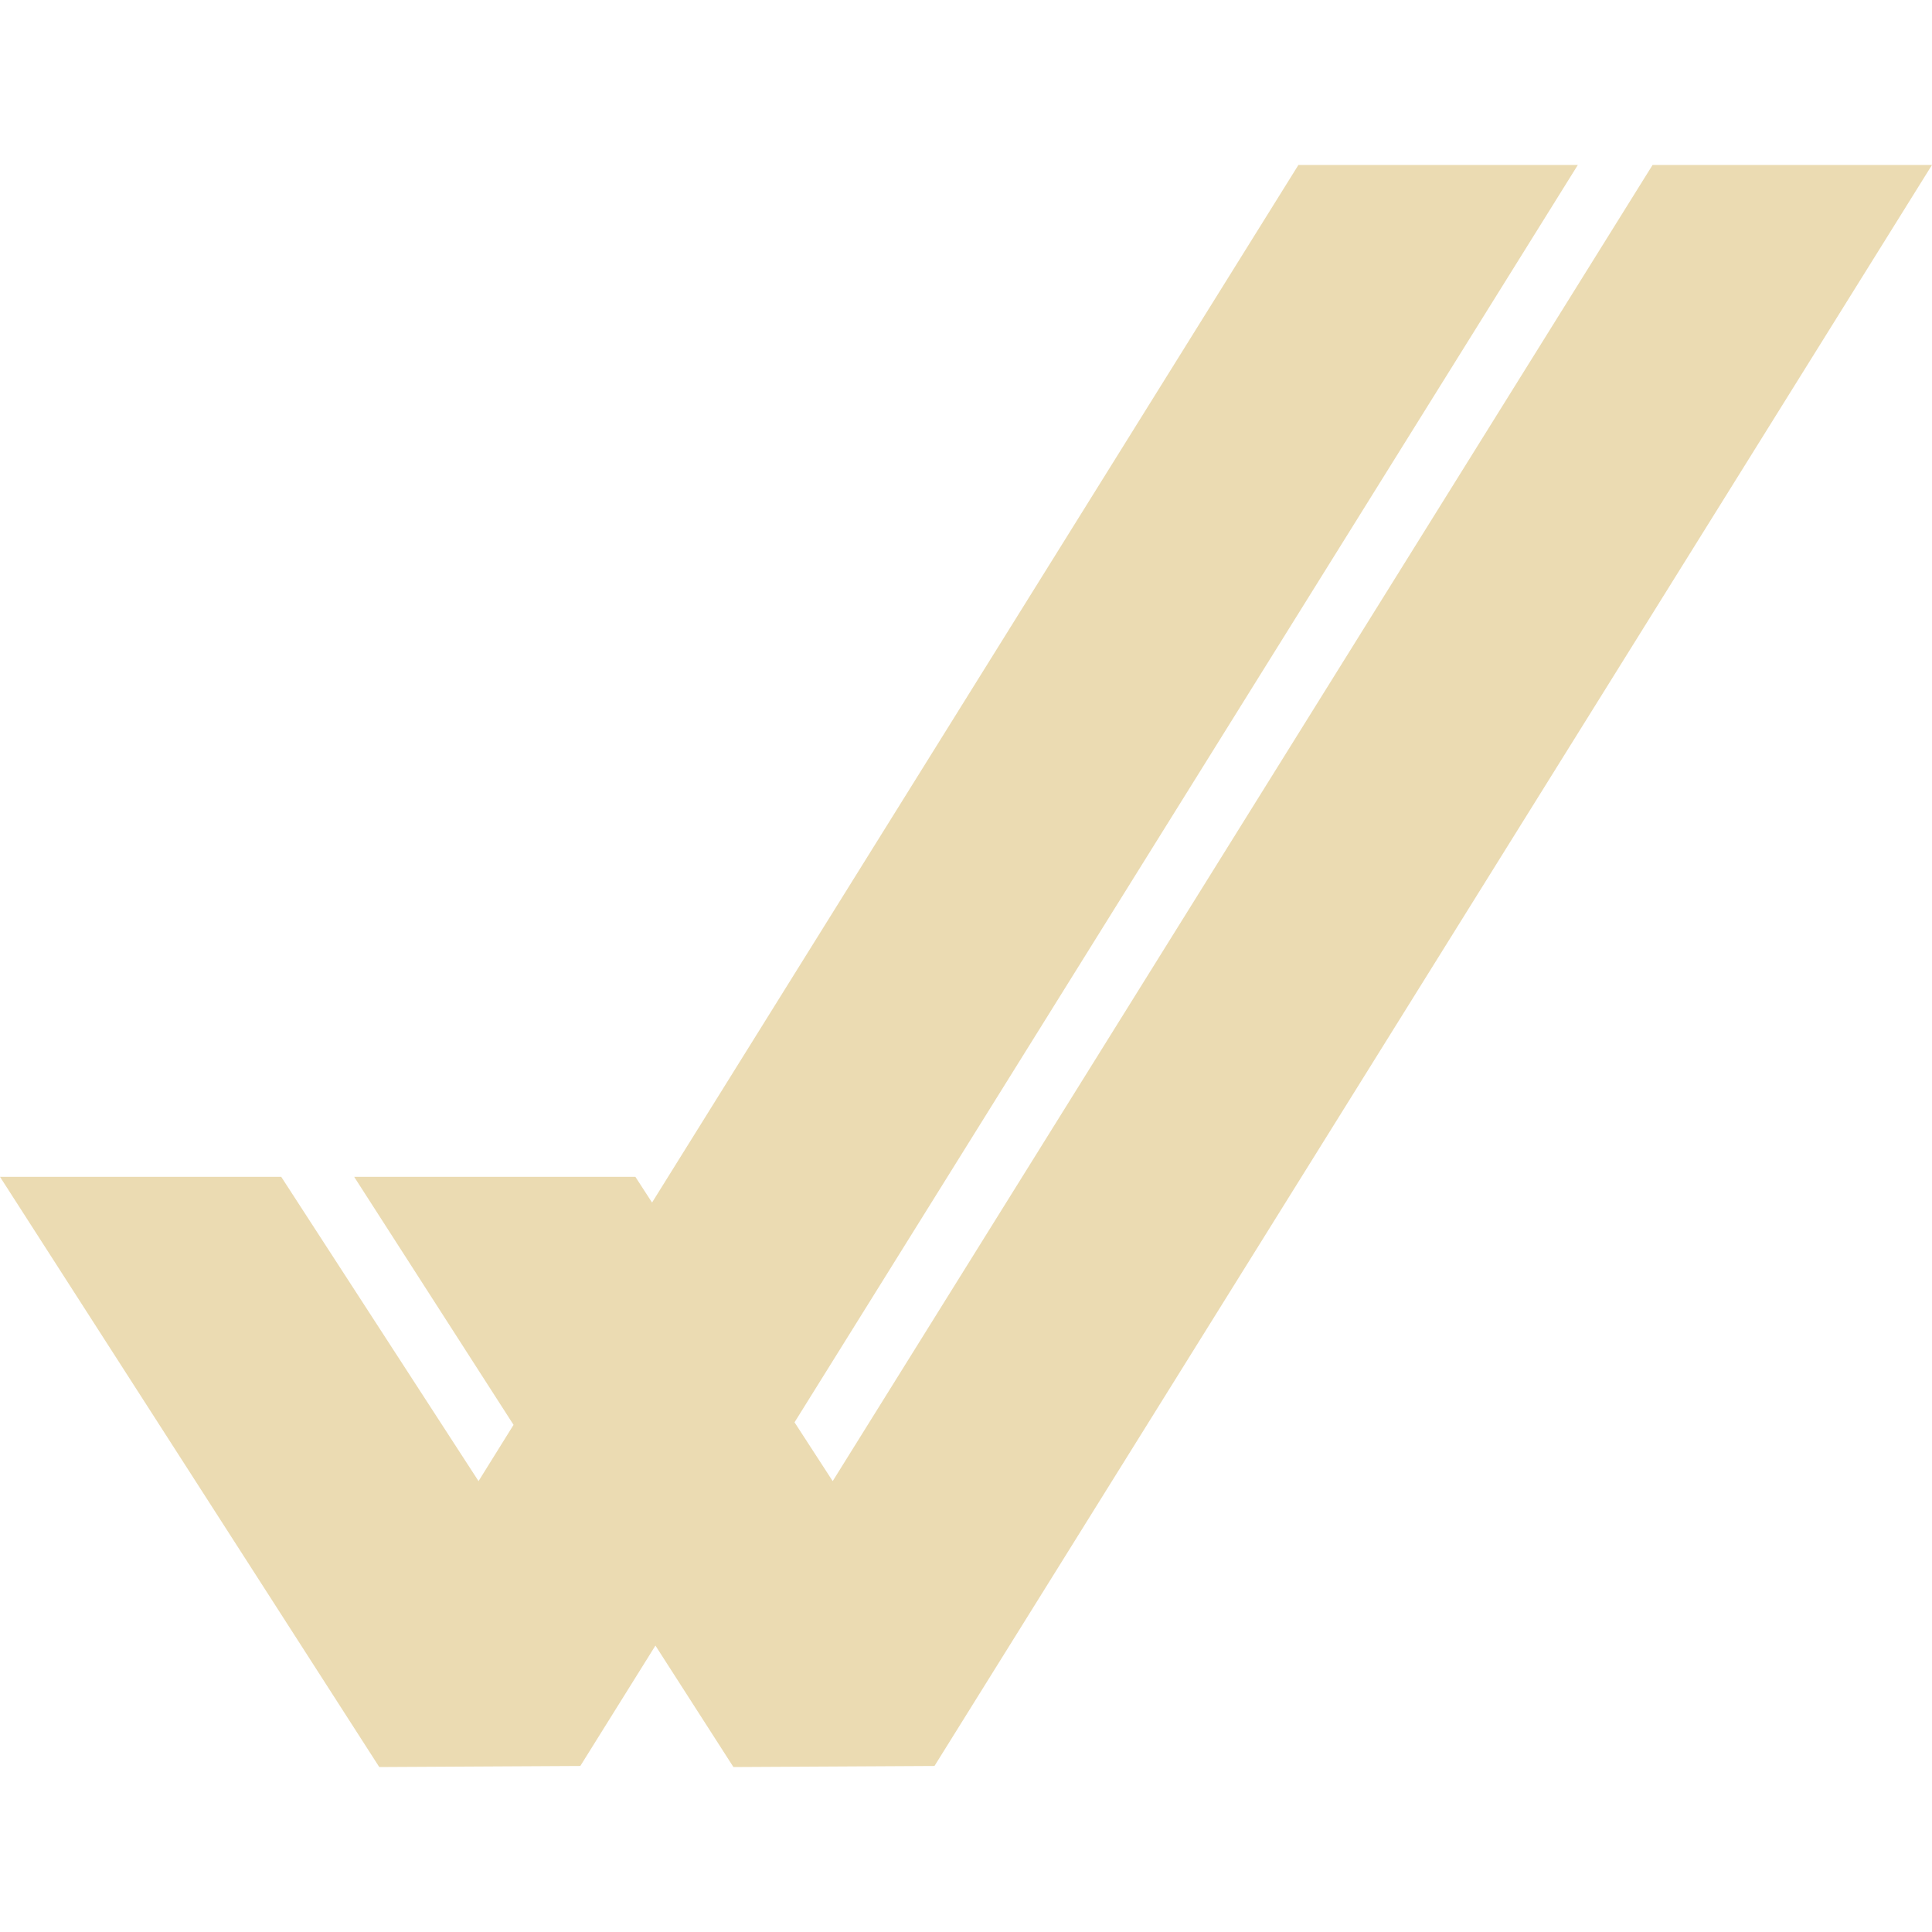
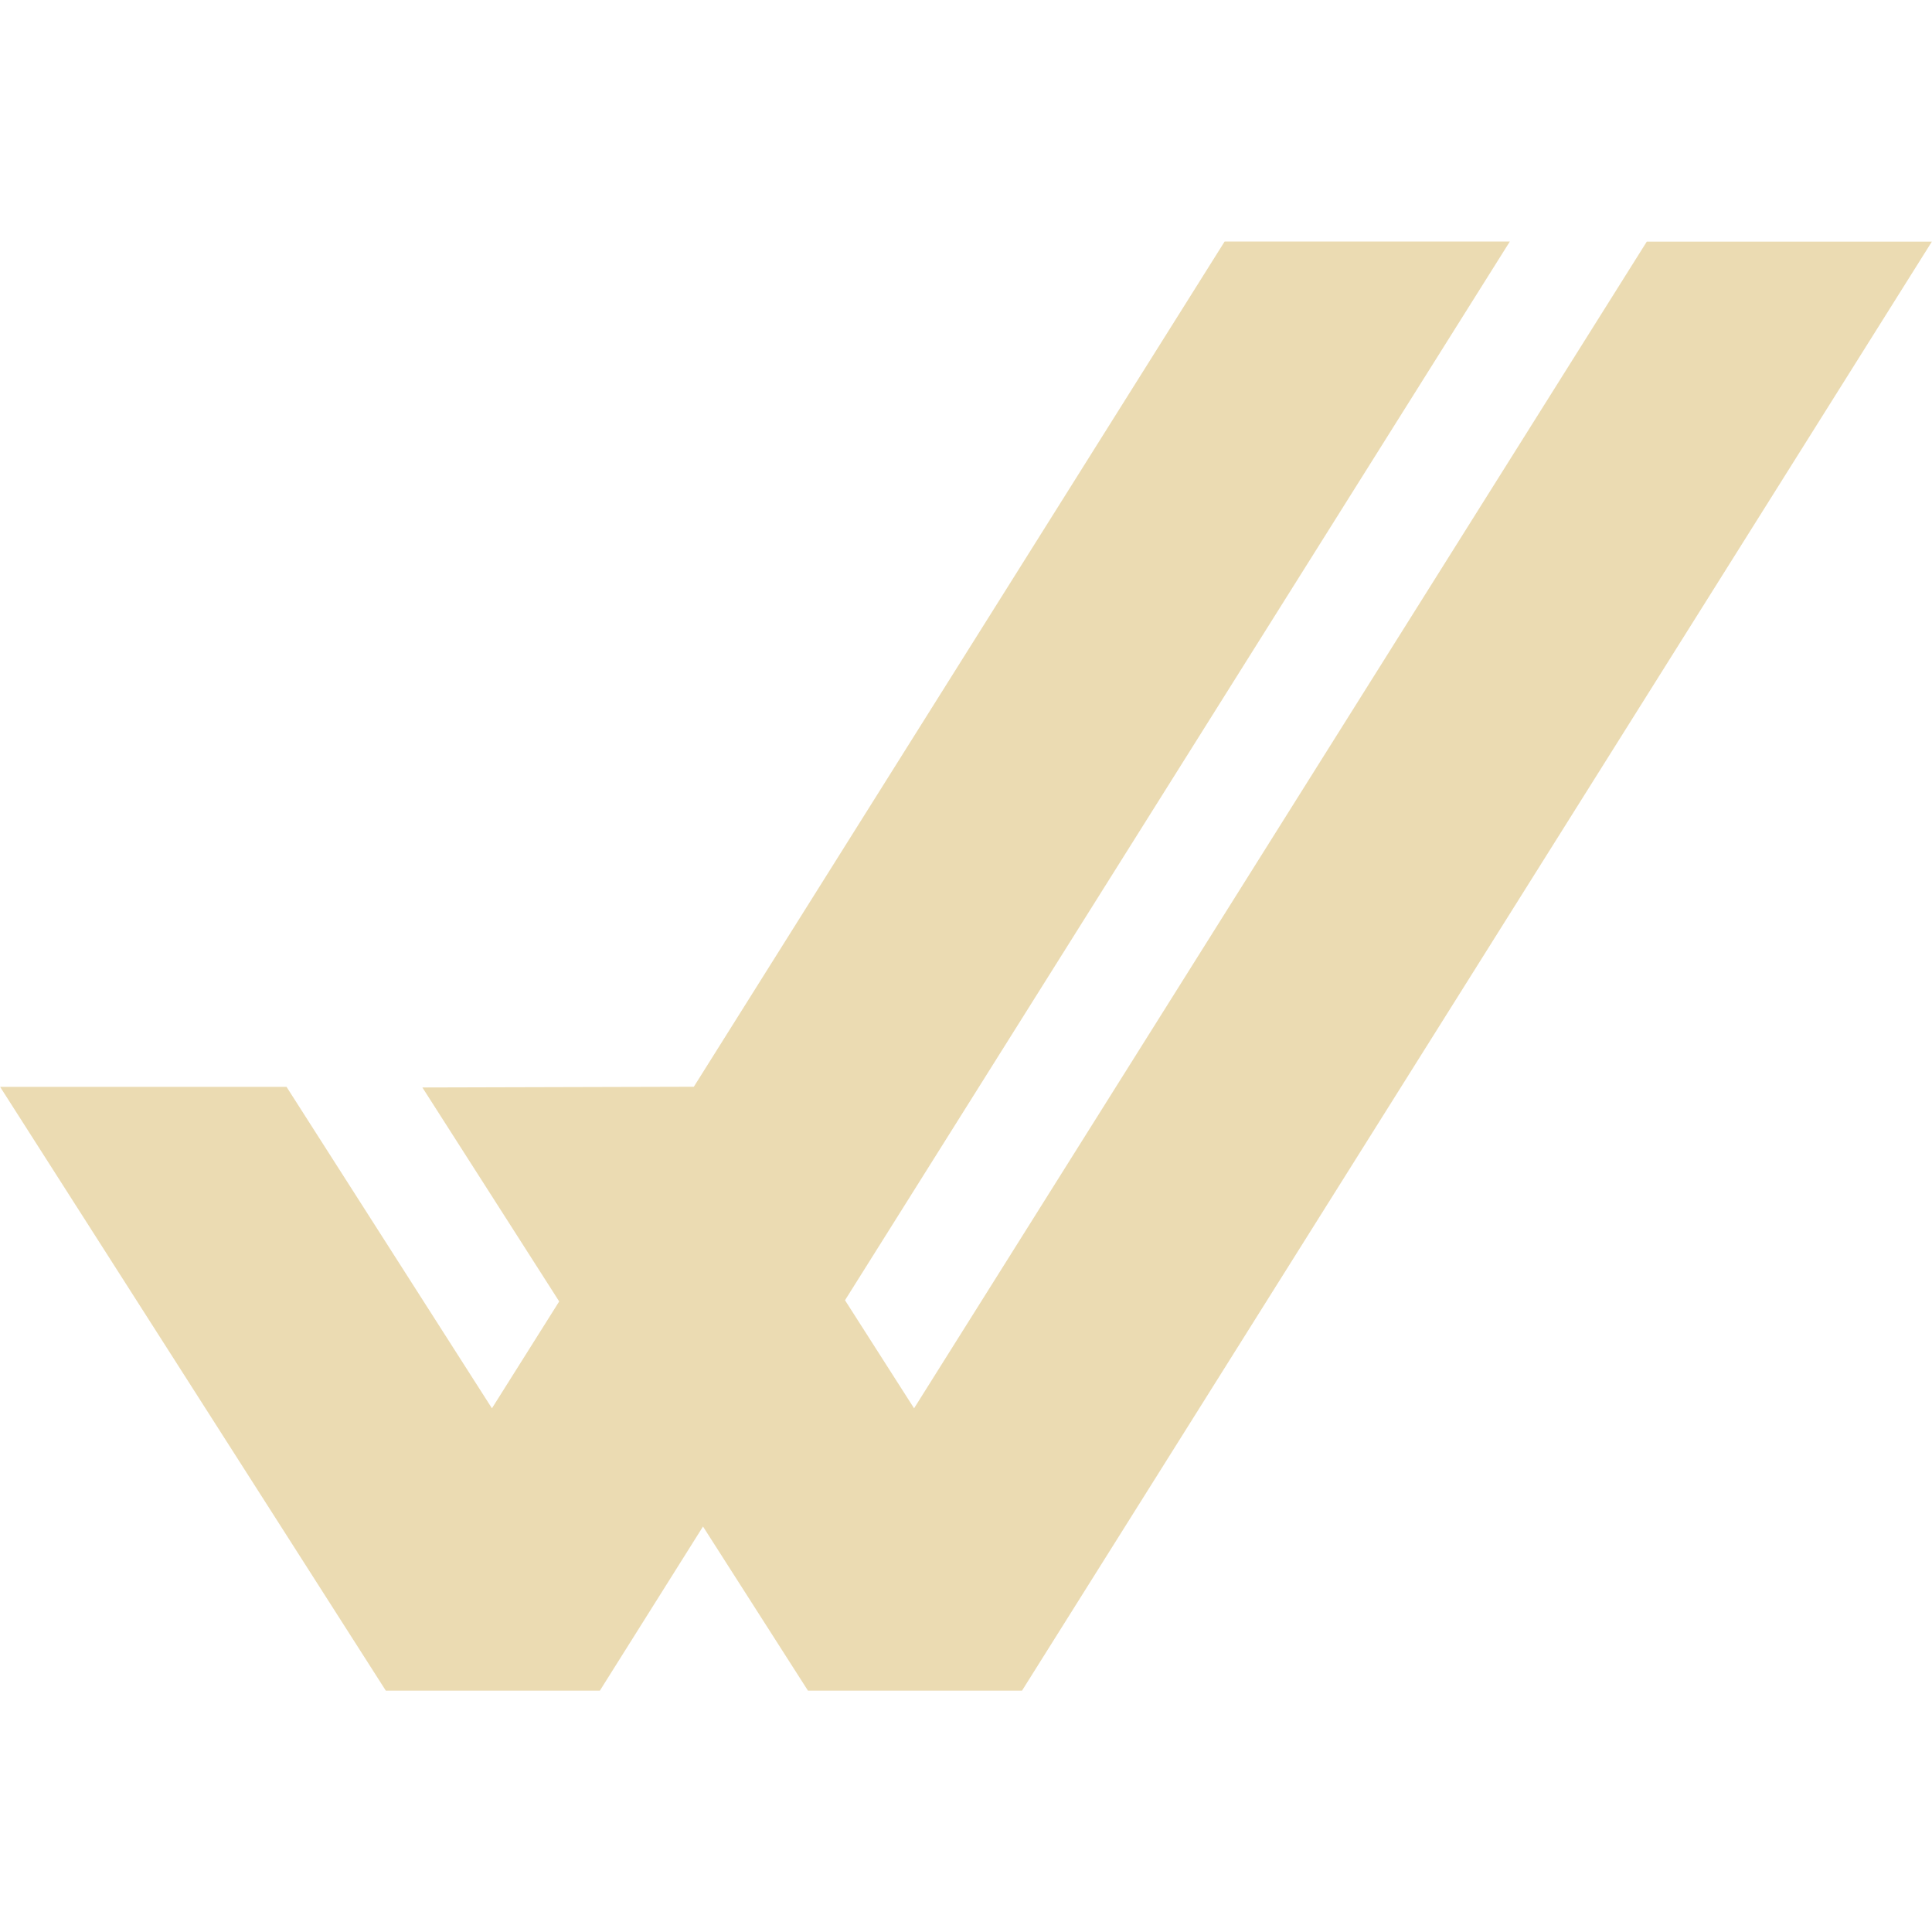
<svg xmlns="http://www.w3.org/2000/svg" width="16" height="16" version="1.1">
  <defs>
-     <style type="text/css" id="current-color-scheme">.ColorScheme-Text { color:#ebdbb2; } .ColorScheme-Highlight { color:#458588; }</style>
+     <style id="current-color-scheme" type="text/css">.ColorScheme-Text { color:#ebdbb2; } .ColorScheme-Highlight { color:#458588; }</style>
  </defs>
-   <path class="ColorScheme-Text" fill="currentColor" d="M 6.58 11.779 L 6.896 12.266 L 13.686 1.366 L 16 1.366 L 7.739 14.625 L 6.074 14.634 L 5.428 13.628 L 4.806 14.625 L 3.141 14.634 L 0 9.746 L 2.329 9.746 L 3.963 12.266 L 4.253 11.8 L 2.933 9.746 L 5.262 9.746 L 5.4 9.959 L 10.753 1.366 L 13.067 1.366 L 6.58 11.779 Z" />
+   <path class="ColorScheme-Text" d="m10.142 2-4.396 7-2.248 0.006 1.133 1.772-0.557 0.885-1.701-2.662h-2.372l3.194 5h1.773l0.854-1.359c0.273 0.426 0.708 1.107 0.869 1.359h1.773l7.535-12h-2.361l-6.068 9.662-0.572-0.895 5.506-8.768z" fill="currentColor" />
</svg>
